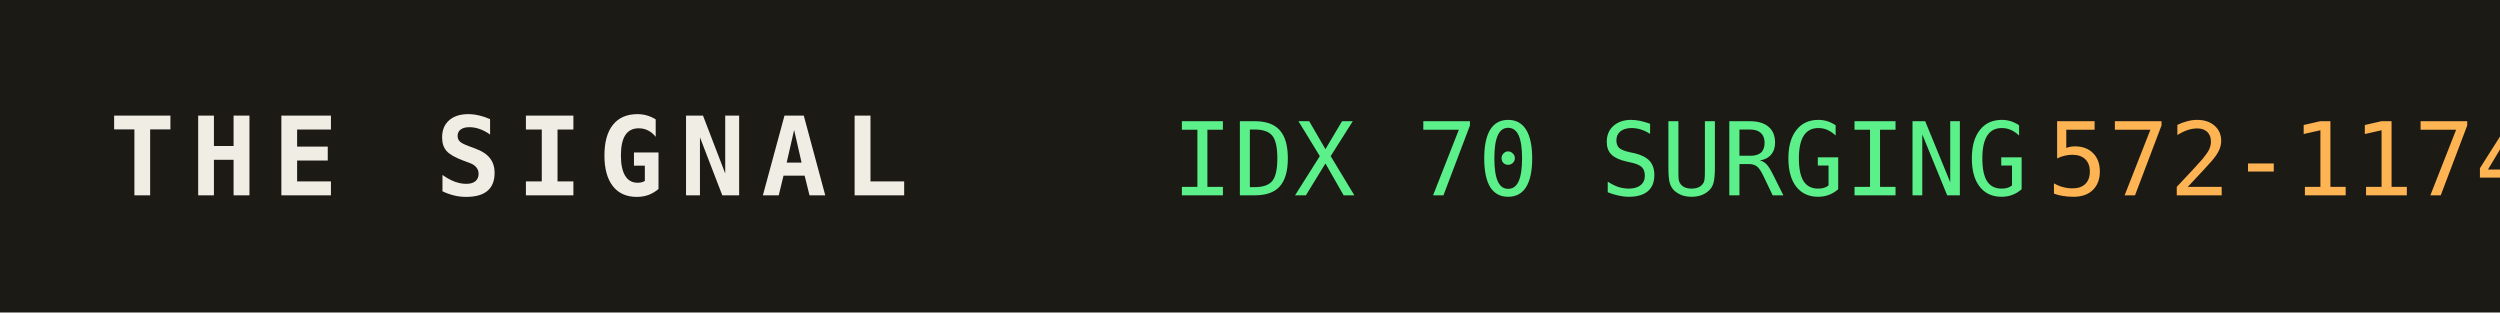
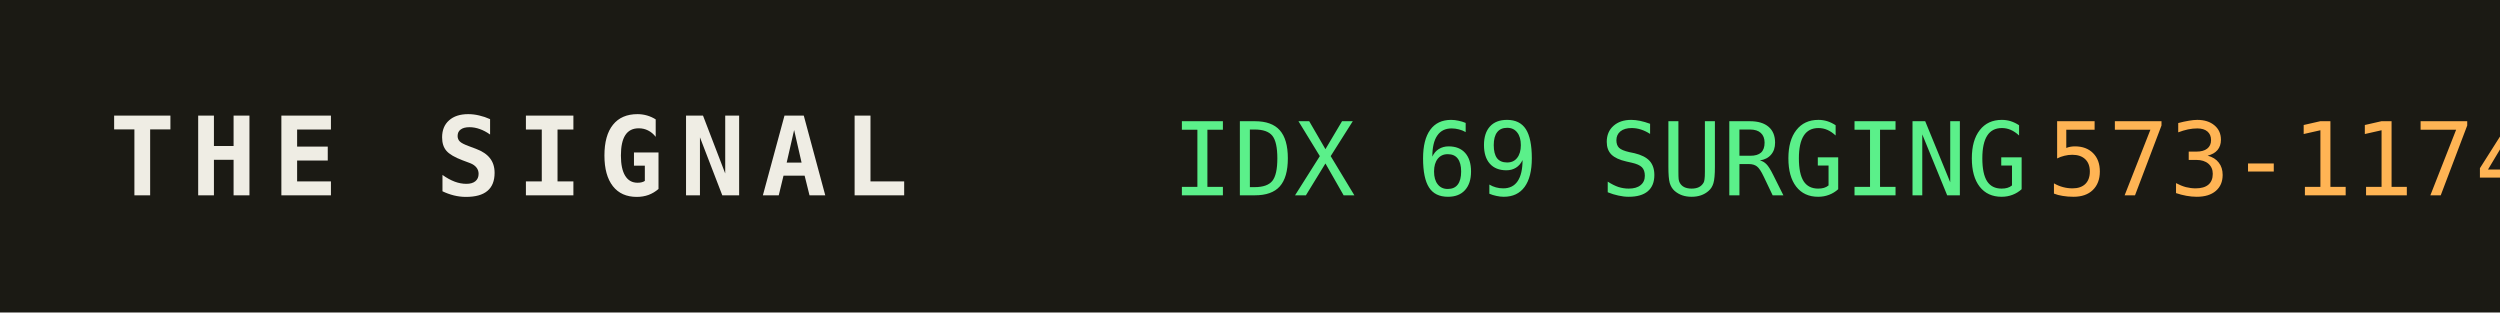
<svg xmlns="http://www.w3.org/2000/svg" width="320" height="40" role="img" aria-label="THE SIGNAL">
  <rect width="320" height="40" fill="#1b1a14" />
  <text x="14" y="25" fill="#efede4" font-family="monospace" font-size="14" font-weight="700" letter-spacing="2">THE SIGNAL</text>
-   <text x="150" y="25" fill="#5bf08a" font-family="monospace" font-size="13">IDX 70 SURGING</text>
+   <text x="150" y="25" fill="#5bf08a" font-family="monospace" font-size="13">IDX 69 SURGING</text>
  <text x="150" y="25" fill="#5bf08a" font-family="monospace" font-size="13" dy="0" />
-   <text x="262" y="25" fill="#ffb454" font-family="monospace" font-size="13">572-1174</text>
+   <text x="262" y="25" fill="#ffb454" font-family="monospace" font-size="13">573-1174</text>
</svg>
